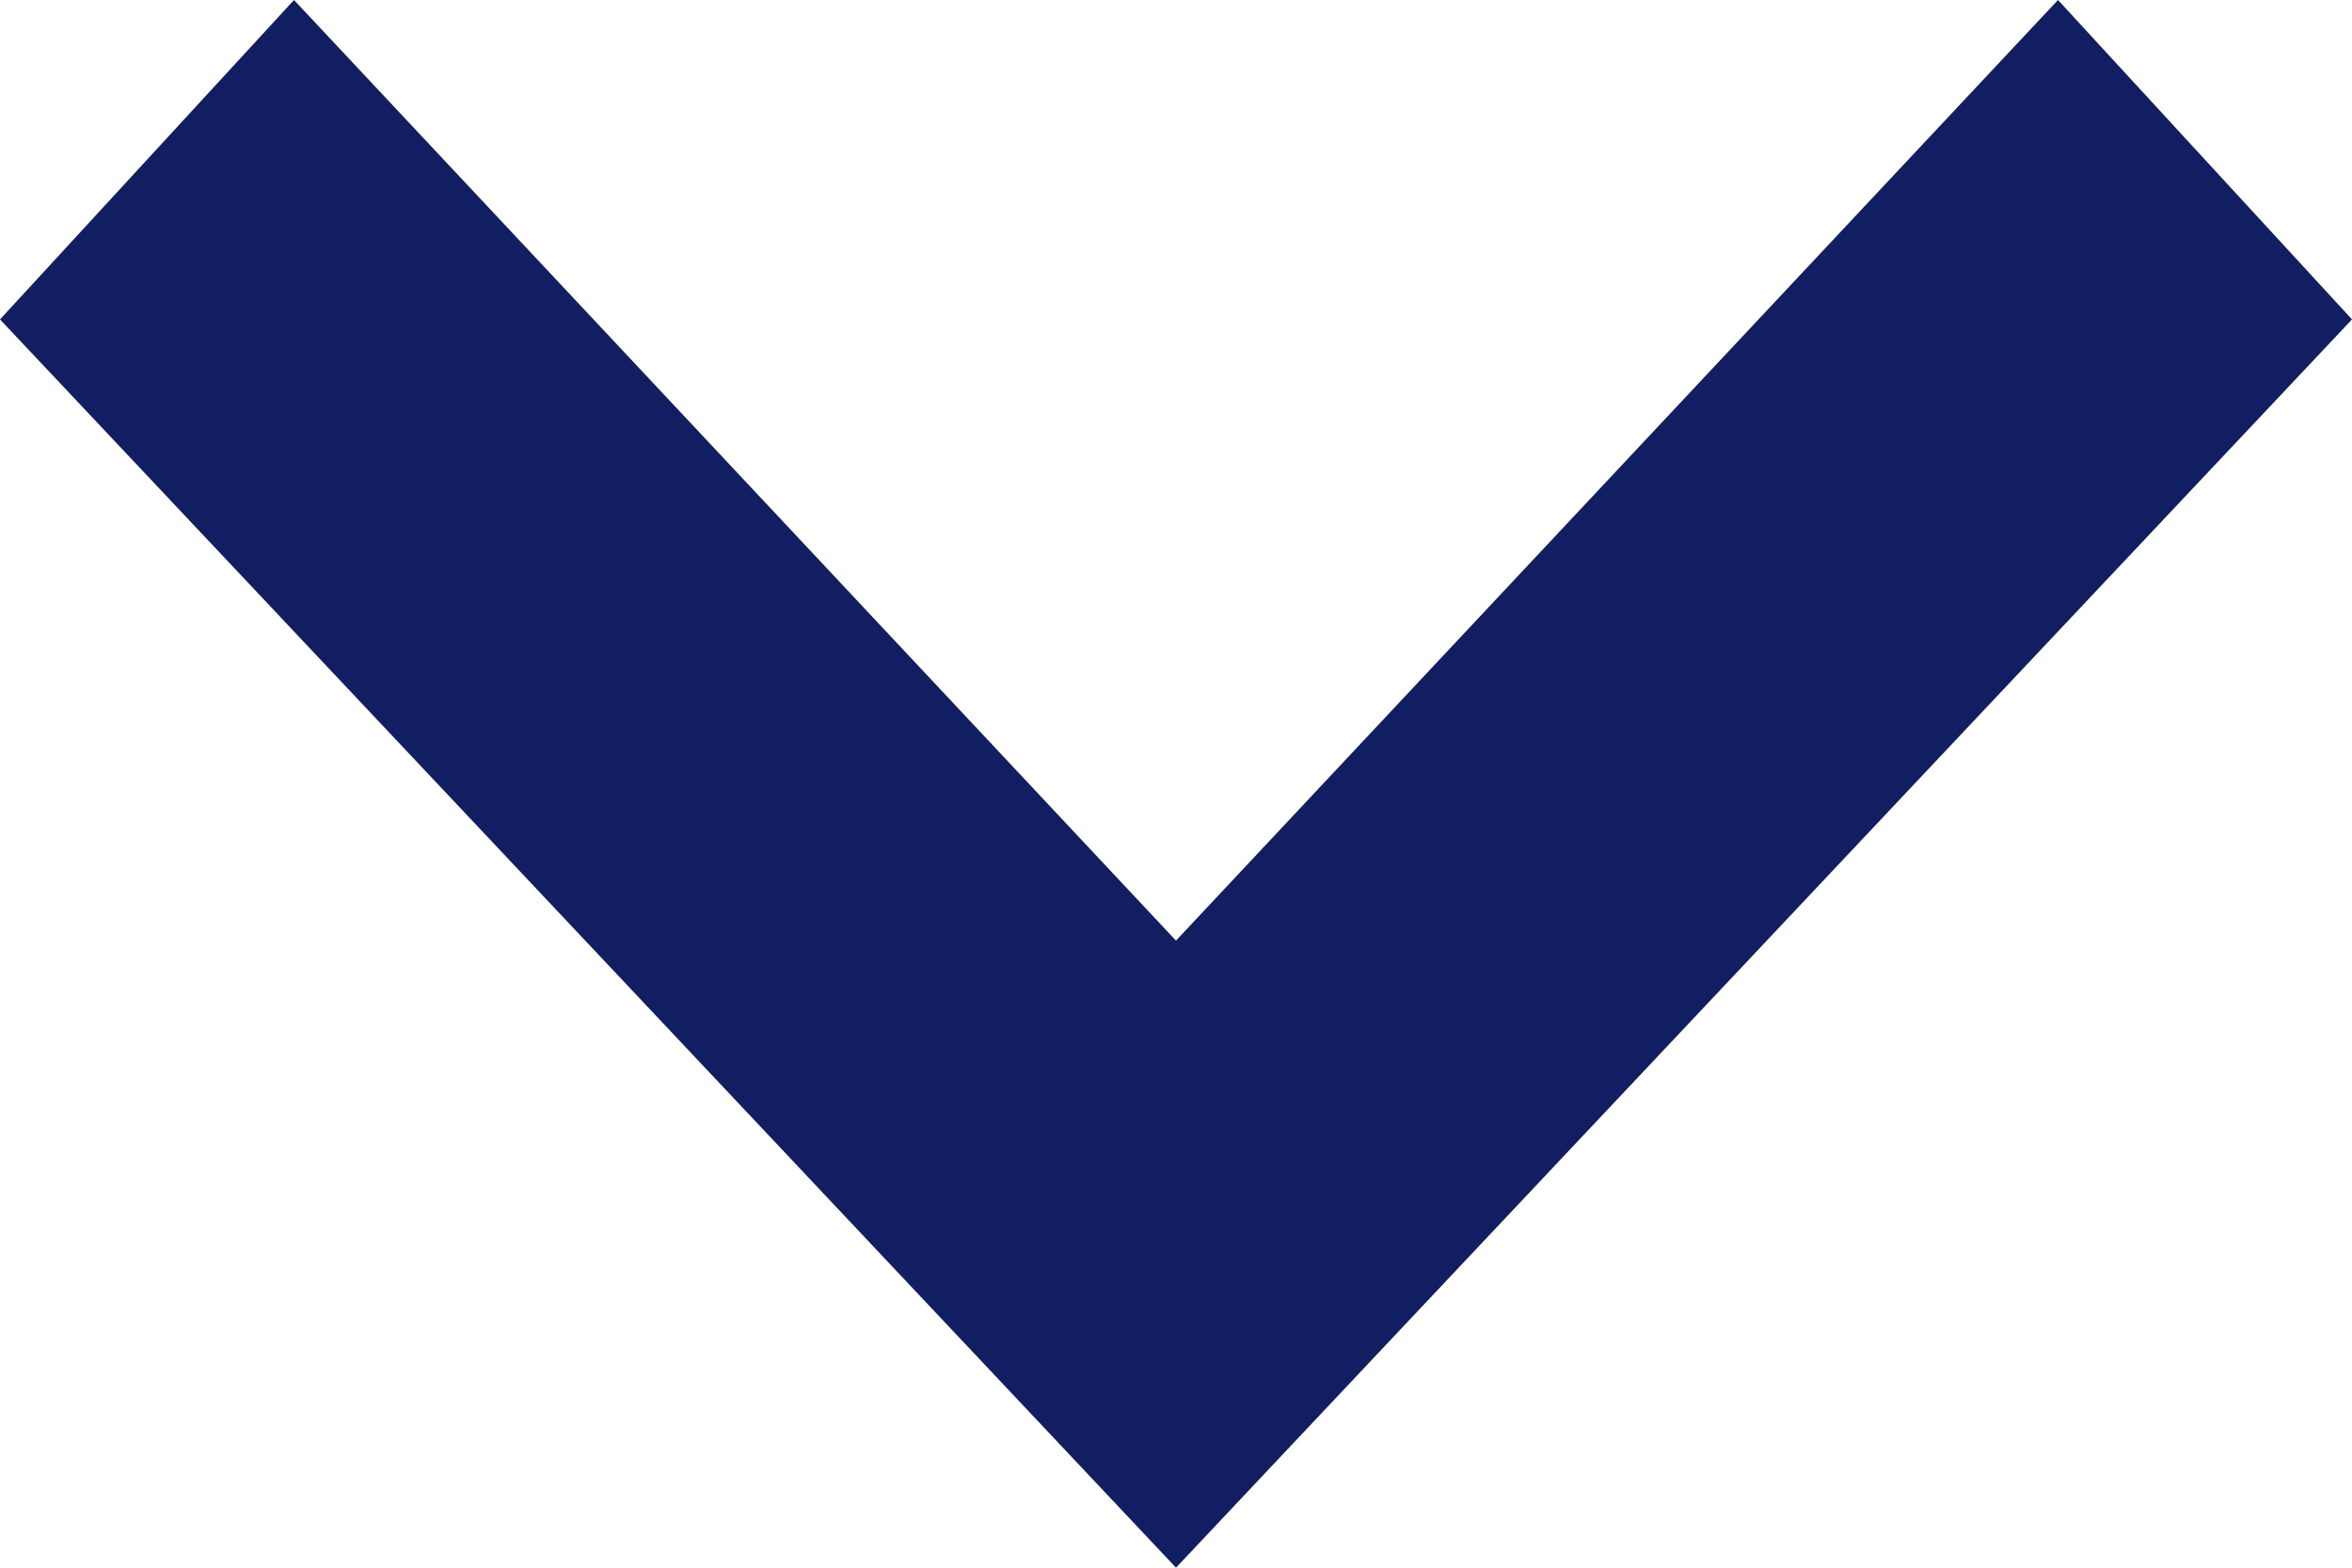
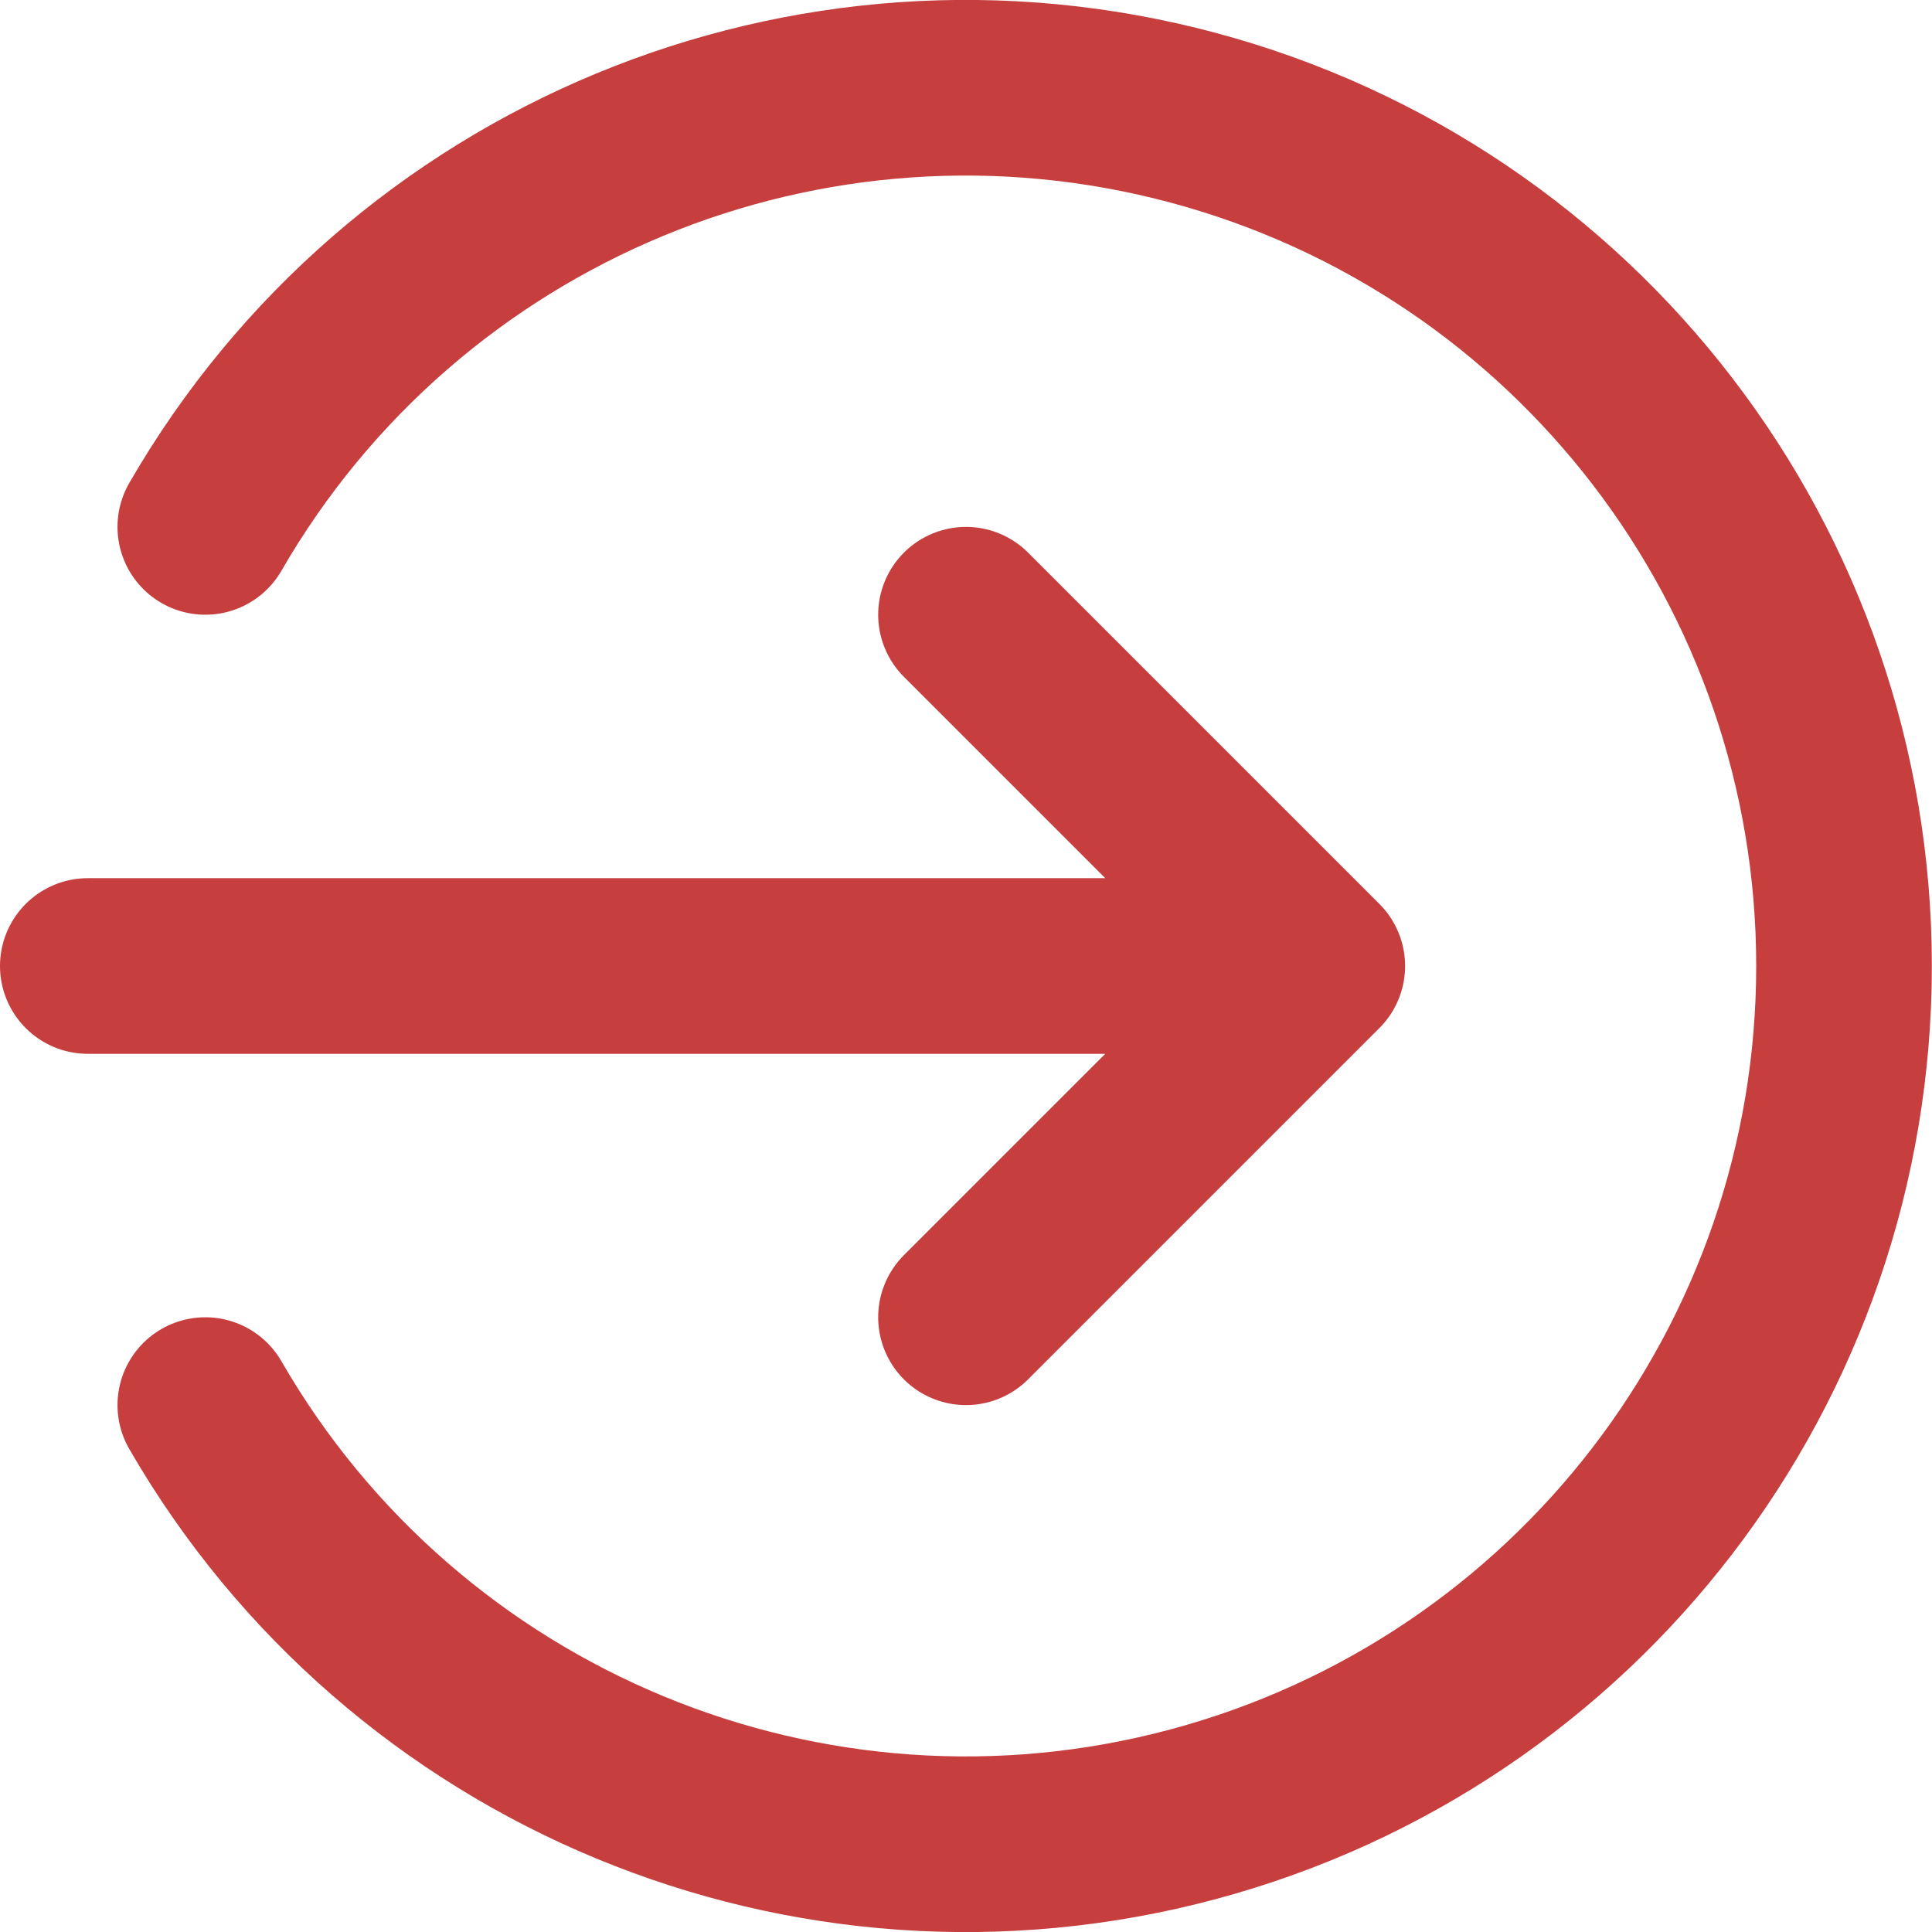
- <svg xmlns="http://www.w3.org/2000/svg" width="12" height="8" viewBox="0 0 12 8">
-   <path d="M0,1.5,1.63,0,8,6,1.63,12,0,10.5,4.8,6Z" transform="translate(12) rotate(90)" fill="#111e61" />
+ <svg xmlns="http://www.w3.org/2000/svg" width="22" height="22" viewBox="0 0 22 22">
+   <path id="Path_980013" data-name="Path 980013" d="M3.338,7a10,10,0,1,1,0,10M12,16l4-4m0,0L12,8m4,4H2" transform="translate(-1 -1)" fill="none" stroke="#c63e3e" stroke-linecap="round" stroke-linejoin="round" stroke-width="2" />
</svg>
